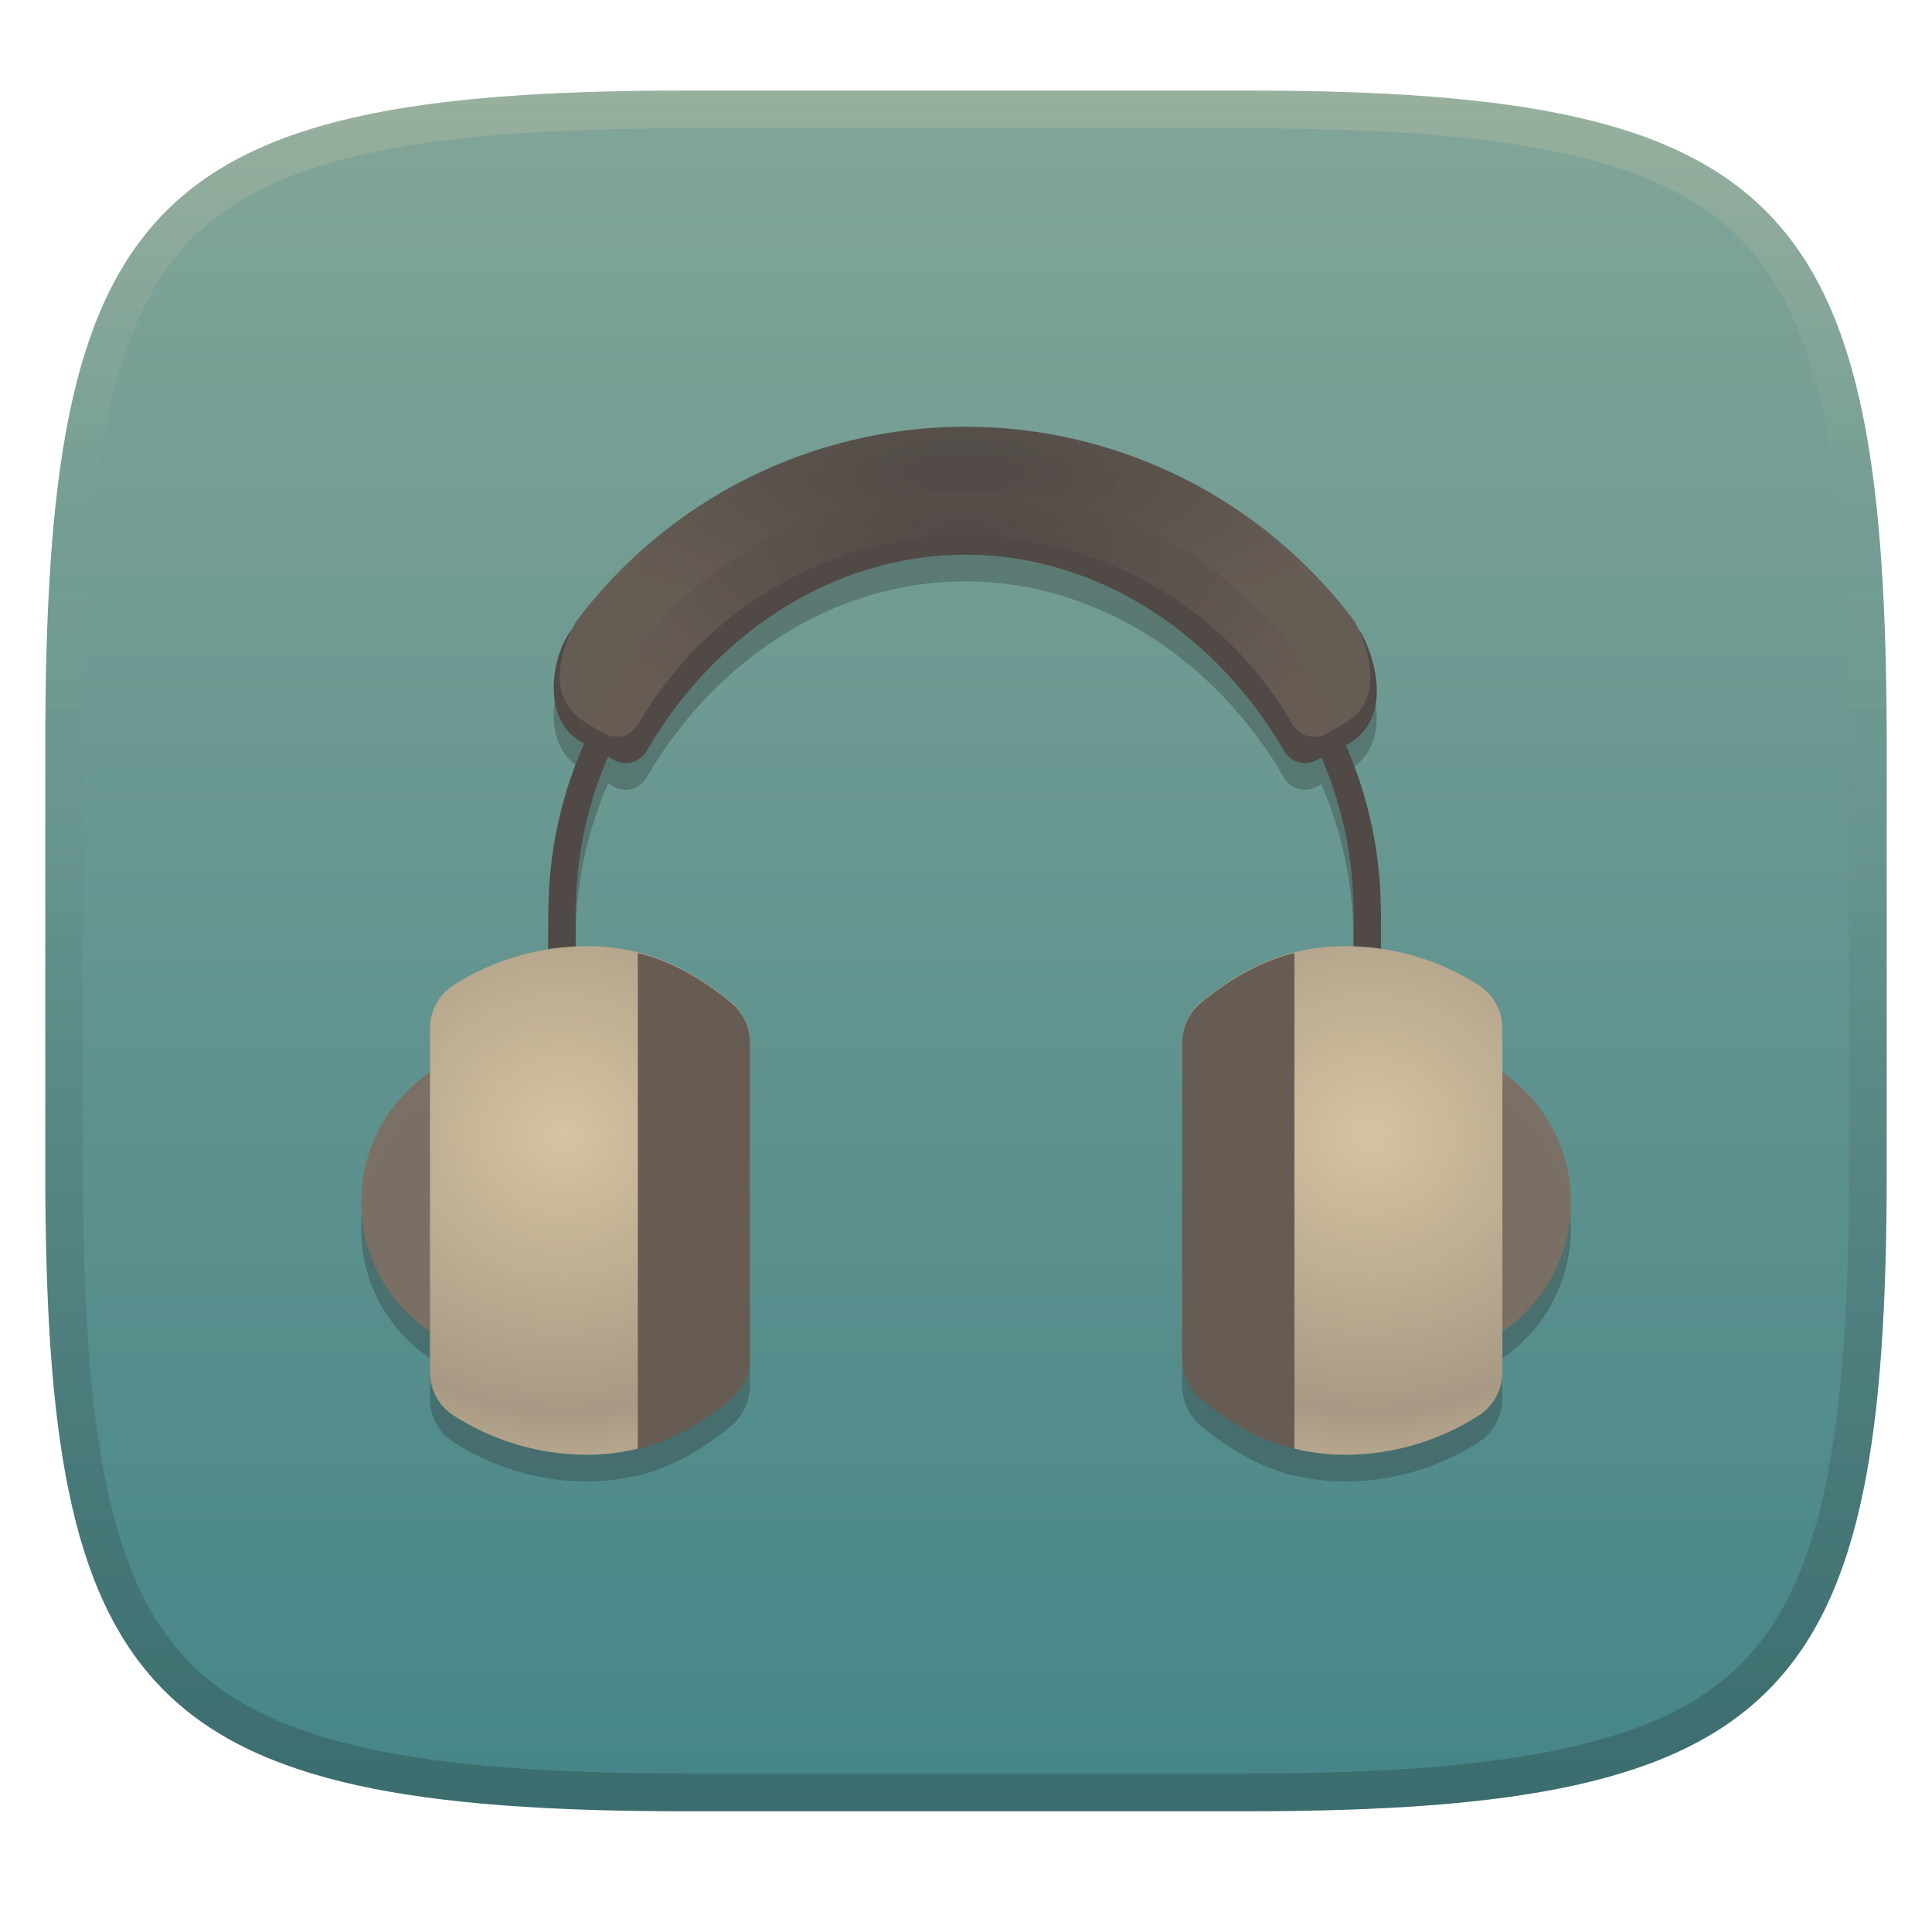
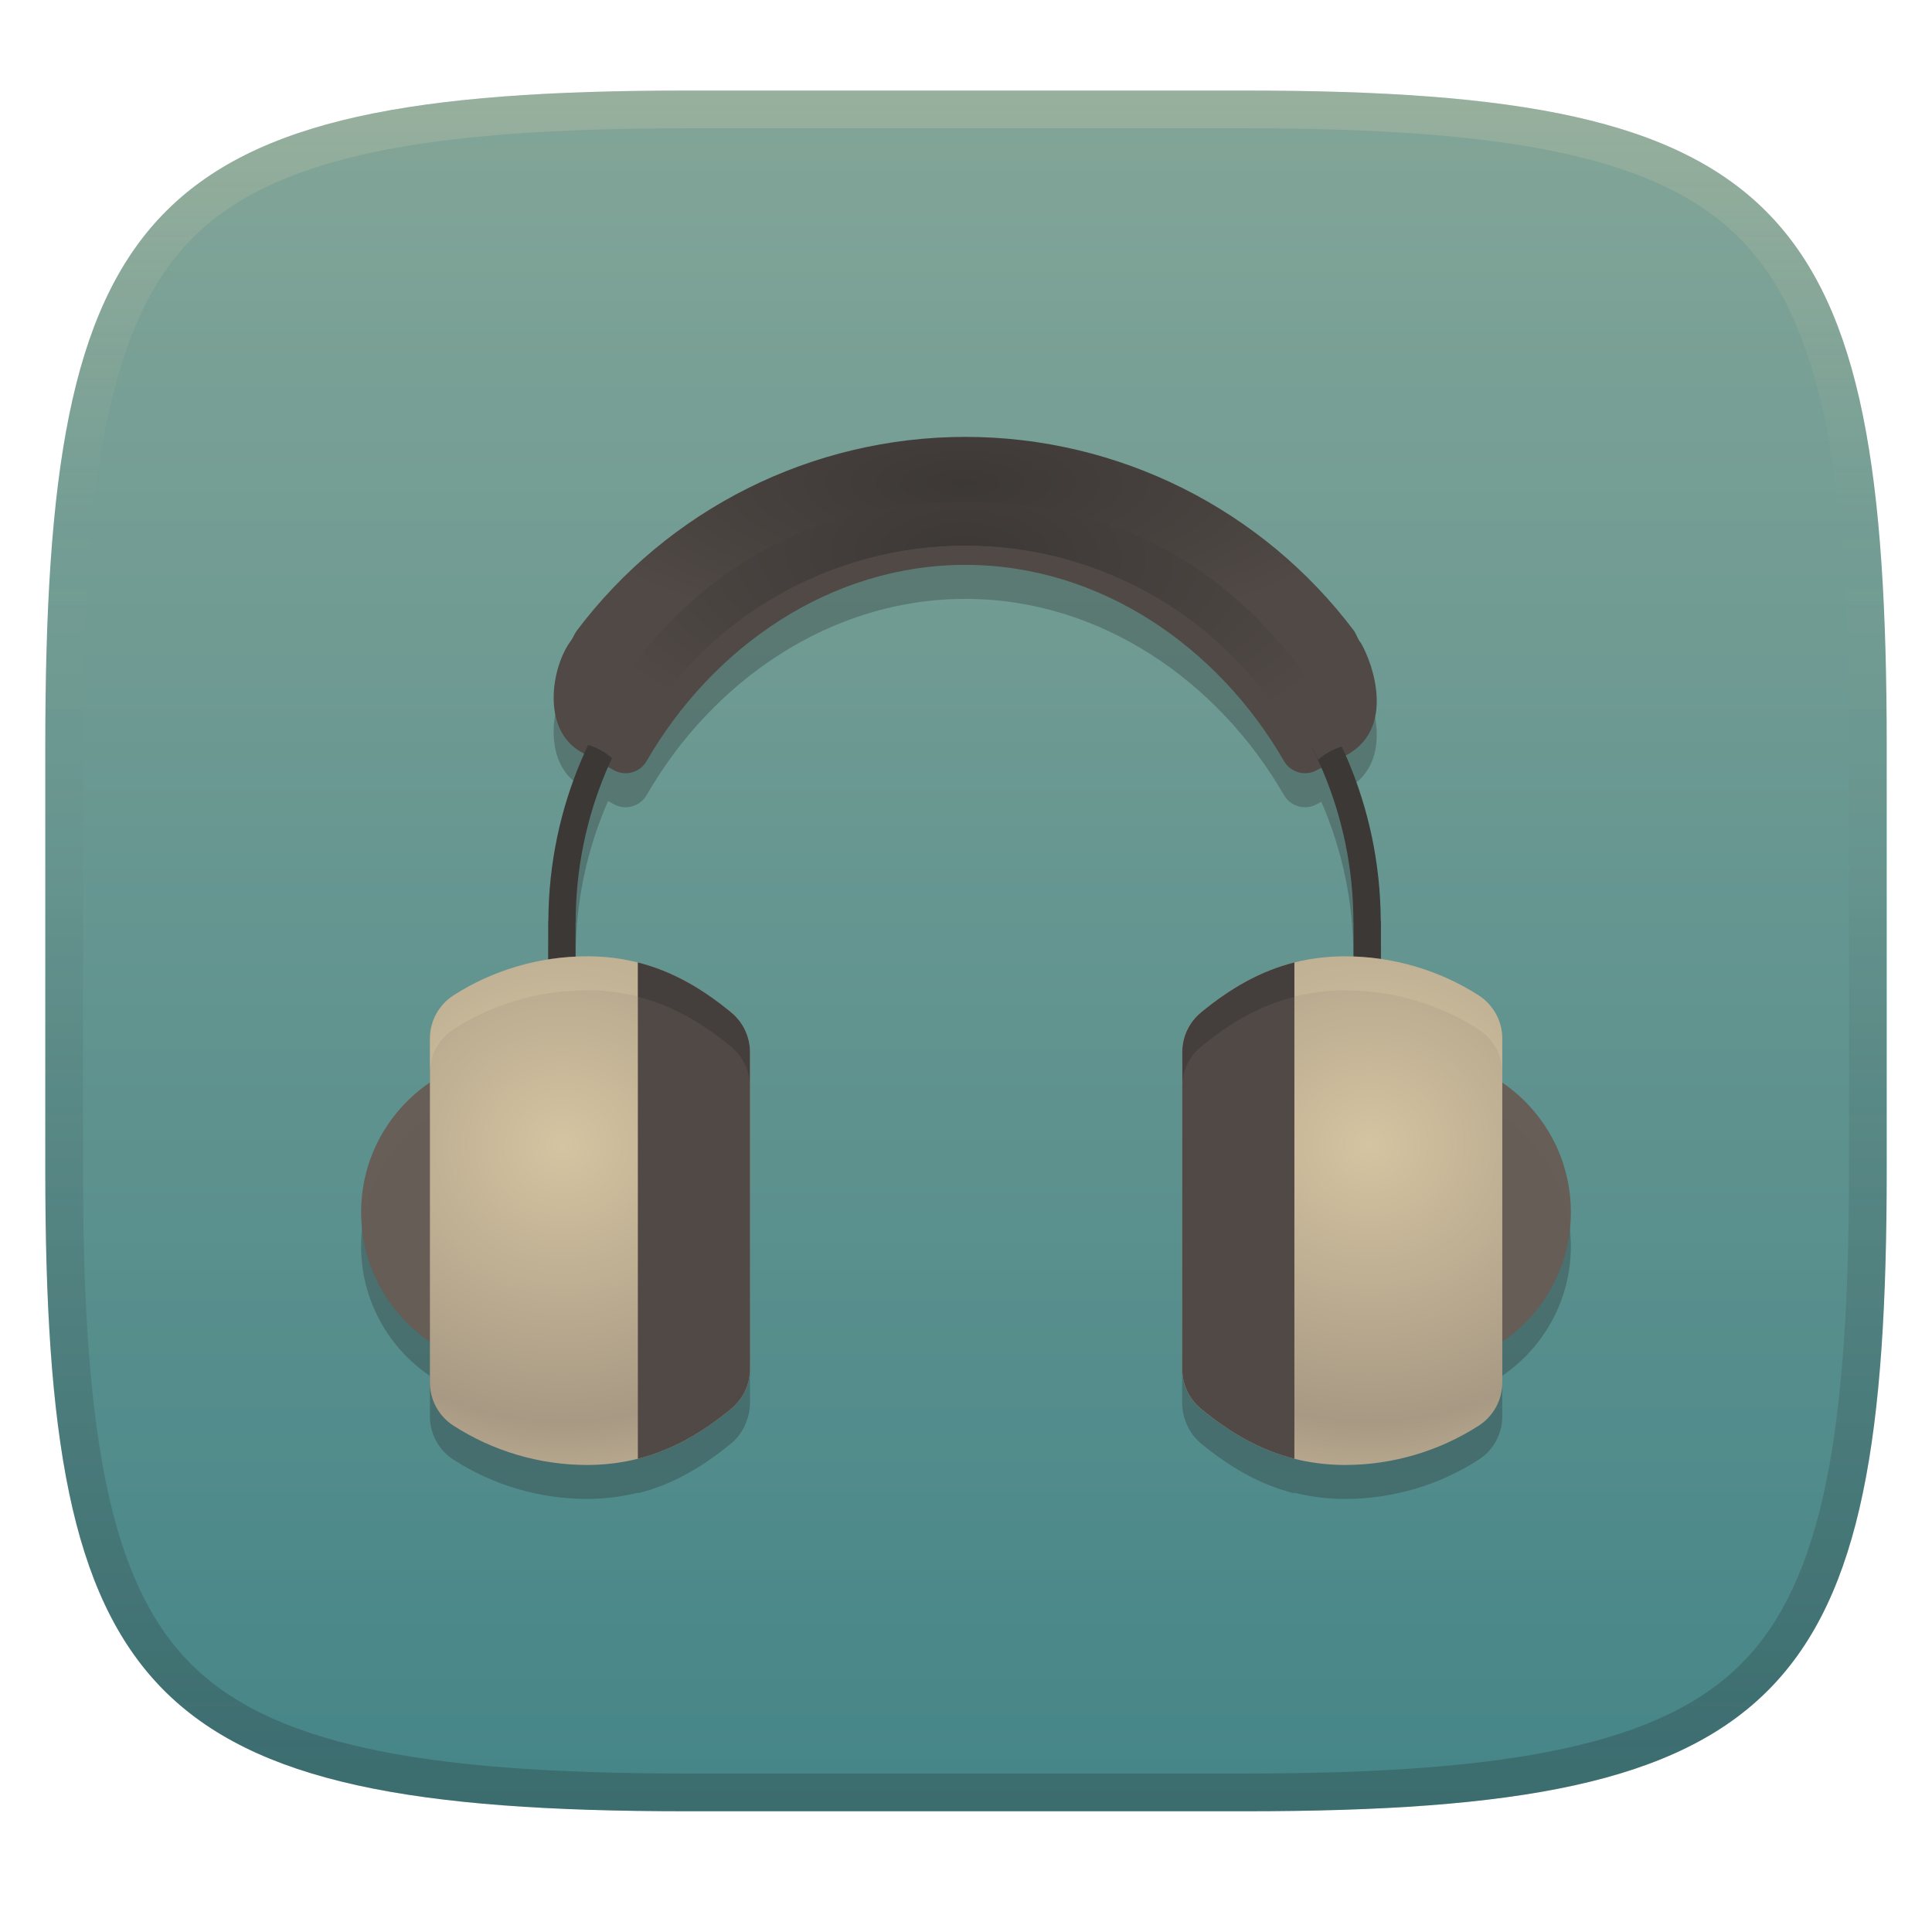
<svg xmlns="http://www.w3.org/2000/svg" width="256" height="256" version="1.1">
  <defs>
    <linearGradient id="linearGradient10" x1="128" x2="128" y1="12" y2="240" gradientUnits="userSpaceOnUse">
      <stop stop-color="#ebdbb2" stop-opacity=".2" offset="0" />
      <stop stop-color="#ebdbb2" stop-opacity="0" offset=".249" />
      <stop stop-color="#1d2021" stop-opacity=".05" offset=".505" />
      <stop stop-color="#1d2021" stop-opacity=".15" offset=".753" />
      <stop stop-color="#1d2021" stop-opacity=".25" offset="1" />
    </linearGradient>
    <linearGradient id="linearGradient15" x1="128" x2="128" y1="12" y2="240" gradientUnits="userSpaceOnUse">
      <stop stop-color="#83a598" offset="0" />
      <stop stop-color="#458588" offset="1" />
    </linearGradient>
-     <radialGradient id="v" cx="134.3" cy="55.28" r="58.46" gradientTransform="matrix(-1.021 .004008 .003795 .9669 318.42 96.404)" gradientUnits="userSpaceOnUse">
+     <radialGradient id="v" cx="134.3" cy="55.28" r="58.46" gradientTransform="matrix(-1.021 .004008 .003795 .9669 318.41 97.75)" gradientUnits="userSpaceOnUse">
      <stop stop-color="#d5c4a1" offset="0" />
      <stop stop-color="#a89984" offset=".649" />
      <stop stop-color="#d5c4a1" offset="1" />
    </radialGradient>
-     <radialGradient id="n" cx="134.3" cy="55.28" r="58.46" gradientTransform="matrix(1.021 .004008 -.003795 .9669 -62.354 96.404)" gradientUnits="userSpaceOnUse">
+     <radialGradient id="n" cx="134.3" cy="55.28" r="58.46" gradientTransform="matrix(1.021 .004008 -.003795 .9669 -62.362 97.75)" gradientUnits="userSpaceOnUse">
      <stop stop-color="#d5c4a1" offset="0" />
      <stop stop-color="#a89984" offset=".649" />
      <stop stop-color="#d5c4a1" offset="1" />
    </radialGradient>
-     <radialGradient id="k" cx="282.1" cy="-218.9" r="128.5" gradientTransform="matrix(.4284 .01411 -.007255 .2201 5.4925 116.27)" gradientUnits="userSpaceOnUse">
-       <stop stop-color="#504945" stop-opacity=".961" offset="0" />
-       <stop stop-color="#665c54" offset="1" />
+     <radialGradient id="k" cx="282.1" cy="-218.9" r="128.5" gradientTransform="matrix(.4284 .01411 -.007255 .2201 5.4845 117.62)" gradientUnits="userSpaceOnUse">
+       <stop stop-color="#3c3836" offset="0" />
+       <stop stop-color="#504945" offset="1" />
    </radialGradient>
-     <radialGradient id="j" cx="281.4" cy="-269.1" r="144.5" gradientTransform="matrix(.3893 0 0 .1421 18.106 100.87)" gradientUnits="userSpaceOnUse">
-       <stop stop-color="#504945" offset="0" />
-       <stop stop-color="#665c54" stop-opacity=".984" offset="1" />
+     <radialGradient id="j" cx="281.4" cy="-269.1" r="144.5" gradientTransform="matrix(.3893 0 0 .1421 18.098 102.22)" gradientUnits="userSpaceOnUse">
+       <stop stop-color="#3c3836" offset="0" />
+       <stop stop-color="#504945" offset="1" />
    </radialGradient>
  </defs>
  <path d="m165 12c72 0 85 15 85 87v56c0 70-13 85-85 85h-74c-72 0-85-15-85-85v-56c0-72 13-87 85-87z" fill="url(#linearGradient15)" style="isolation:isolate" />
-   <path d="m127.92 60.084-0.012 2e-3a64.48 64.48 0 0 0-51.56 25.78s-0.24 0.425-0.535 1.016c-0.047 0.062-0.097 0.121-0.144 0.184-2.579 3.407-3.998 11.71 1.279 14.75l0.461 0.256c-3.013 6.769-4.714 14.25-4.75 22.12h-0.021v5.129c-4.446 0.708-8.751 2.327-12.54 4.758a6.81 6.81 0 0 0-3.133 5.73v5.809c-5.501 3.736-9.117 10.04-9.117 17.19s3.616 13.46 9.117 17.19v5.375a6.801 6.801 0 0 0 3.121 5.719 32.78 32.78 0 0 0 17.62 5.209h0.02c2.407-3e-3 4.65-0.286 6.781-0.822v0.076c4.489-1.132 8.472-3.396 12.39-6.627a6.829 6.829 0 0 0 2.141-3.268 6.819 6.819 0 0 0 0.053-0.152 6.829 6.829 0 0 0 0.283-1.83v-42.08a6.811 6.811 0 0 0-0.035-0.24 6.827 6.827 0 0 0-0.207-1.391 6.811 6.811 0 0 0-0.299-0.865 6.827 6.827 0 0 0-0.297-0.627 6.811 6.811 0 0 0-0.602-0.979 6.827 6.827 0 0 0-0.006-6e-3 6.811 6.811 0 0 0-1.039-1.148c-5.772-4.761-11.68-7.436-19.17-7.441l-2e-3 6e-3c-0.485 0-0.972 0.013-1.457 0.035v-4.506h0.014c0-7.337 1.539-14.31 4.297-20.62l0.711 0.395a3.211 3.211 0 0 0 4.395-1.174c8.715-15.1 24.33-26 42.23-26s33.51 10.9 42.23 26a3.213 3.213 0 0 0 4.393 1.174l0.559-0.283c2.726 6.285 4.246 13.22 4.246 20.51h0.016v4.488c-0.348-0.011-0.695-0.018-1.043-0.018l-2e-3 -6e-3c-7.49 5e-3 -13.4 2.68-19.17 7.441-1.572 1.294-2.486 3.22-2.486 5.256a6.827 6.827 0 0 0-0.01 0.08v42a6.829 6.829 0 0 0 0.301 1.879 6.819 6.819 0 0 0 0.01 0.027 6.829 6.829 0 0 0 2.166 3.344c3.919 3.231 7.902 5.495 12.39 6.627v-0.08c2.134 0.538 4.38 0.823 6.791 0.826h0.019a32.78 32.78 0 0 0 17.62-5.209 6.801 6.801 0 0 0 3.121-5.719v-5.396c5.485-3.739 9.088-10.03 9.088-17.17 0-7.138-3.603-13.43-9.088-17.17v-5.83a6.81 6.81 0 0 0-3.133-5.73c-3.905-2.506-8.357-4.153-12.95-4.824v-5.062h-0.023c-0.036-7.787-1.698-15.19-4.646-21.9l0.314-0.16c6.196-3.581 3.331-11.93 1.717-14.72-0.101-0.136-0.206-0.266-0.309-0.4-0.314-0.689-0.572-1.174-0.572-1.174a64.48 64.48 0 0 0-51.54-25.76z" fill="#282828" opacity=".3" style="isolation:isolate" />
-   <path d="m127.92 60.214c-20.68 0-40.16 7.363-52.24 23.31-2.579 3.407-3.998 11.71 1.279 14.75l4.337 2.401a3.211 3.211 0 0 0 4.394-1.174c8.715-15.1 24.33-26 42.23-26s33.51 10.9 42.23 26a3.213 3.213 0 0 0 4.394 1.174l4.091-2.078c6.196-3.581 3.331-11.93 1.717-14.72-12.06-16.17-31.62-23.67-52.43-23.67z" fill="#504945" style="isolation:isolate" />
-   <path d="m127.82 65.754c-30.35 0-55.01 24.57-55.15 54.9h-0.021v27.18h3.625v-26.93h0.013c0-28.48 23.05-51.53 51.53-51.53s51.53 23.04 51.53 51.53h0.016v26.93h3.627v-27.18h-0.024c-0.139-30.33-24.79-54.9-55.15-54.9z" color="#000000" fill="#504945" style="-inkscape-stroke:none;isolation:isolate" />
-   <path d="m83.726 86.744a61.5 61.5 0 0 0-6.305 10.48c1.351 0.293 2.698 1.018 3.711 1.92a57.77 57.77 0 0 1 7.885-12.4zm83.32 0.588a56 56 0 0 1 7.625 11.99c0.975-0.871 2.275-1.577 3.586-1.854a59.55 59.55 0 0 0-6.096-10.13z" fill="#504945" style="isolation:isolate" />
-   <path d="m127.92 56.544a64.48 64.48 0 0 0-51.56 25.78s-5.788 9.369 1.403 13.52l2.298 1.327c1.575 0.909 3.594 0.37 4.508-1.212a50.03 50.03 0 0 1 43.36-25.03 50.02 50.02 0 0 1 43.35 25.03 3.308 3.308 0 0 0 4.515 1.212l2.358-1.368c6.88-3.721 1.32-13.5 1.32-13.5a64.48 64.48 0 0 0-51.54-25.76z" fill="url(#j)" style="isolation:isolate" />
-   <path d="m127.92 65.174c-24.32 0-39.56 12.53-49.83 30.33-0.077 0.135-0.146 0.277-0.198 0.422l2.166 1.253c1.577 0.909 3.597 0.37 4.509-1.212a50.03 50.03 0 0 1 43.36-25.03 50.02 50.02 0 0 1 43.35 25.03 3.308 3.308 0 0 0 4.515 1.212l2.164-1.253a3.149 3.149 0 0 0-0.203-0.422c-10.27-17.8-25.52-30.33-49.83-30.33z" fill="url(#k)" style="isolation:isolate" />
-   <path d="m89.396 159.27c0 11.47-9.301 20.77-20.77 20.77-11.47 0-20.77-9.301-20.77-20.77 0-11.47 9.299-20.77 20.77-20.77 11.47 0 20.77 9.299 20.77 20.77z" fill="#7c6f64" fill-opacity=".949" style="isolation:isolate" />
-   <path d="m77.726 125.37c-6.201 0-12.4 1.817-17.62 5.167a6.81 6.81 0 0 0-3.132 5.731v45.57a6.801 6.801 0 0 0 3.121 5.719 32.78 32.78 0 0 0 17.62 5.209h0.02c7.479-0.011 13.4-2.688 19.17-7.453a6.819 6.819 0 0 0 2.478-5.251v-42a6.811 6.811 0 0 0-2.485-5.256c-5.772-4.761-11.68-7.437-19.17-7.442z" fill="url(#n)" style="isolation:isolate" />
-   <path d="m84.516 126.27v65.75c4.489-1.132 8.471-3.396 12.39-6.627a6.829 6.829 0 0 0 2.478-5.251v-42a6.827 6.827 0 0 0-2.485-5.256c-3.908-3.225-7.89-5.491-12.38-6.618z" fill="#665c54" style="isolation:isolate" />
-   <path d="m166.62 159.27c0 11.47 9.301 20.77 20.77 20.77 11.47 0 20.77-9.301 20.77-20.77 0-11.47-9.299-20.77-20.77-20.77s-20.77 9.299-20.77 20.77z" fill="#7c6f64" fill-opacity=".949" style="isolation:isolate" />
-   <path d="m178.32 125.37c6.201 0 12.4 1.817 17.62 5.167a6.81 6.81 0 0 1 3.132 5.731v45.57a6.801 6.801 0 0 1-3.121 5.719 32.78 32.78 0 0 1-17.62 5.209h-0.02c-7.479-0.011-13.4-2.688-19.17-7.453a6.819 6.819 0 0 1-2.478-5.251v-42c0-2.036 0.913-3.962 2.485-5.256 5.772-4.761 11.68-7.437 19.17-7.442z" fill="url(#v)" style="isolation:isolate" />
-   <path d="m171.52 126.27v65.75c-4.489-1.132-8.471-3.396-12.39-6.627a6.829 6.829 0 0 1-2.478-5.251v-42a6.827 6.827 0 0 1 2.485-5.256c3.908-3.225 7.89-5.491 12.38-6.618z" fill="#665c54" style="isolation:isolate" />
+   <path d="m127.92 62.402-0.012 2e-3a64.48 64.48 0 0 0-51.56 25.78s-0.24 0.425-0.535 1.016c-0.047 0.062-0.097 0.121-0.144 0.184-2.579 3.407-3.998 11.71 1.279 14.75l0.461 0.256c-3.013 6.769-4.714 14.25-4.75 22.12h-0.021v5.129c-4.446 0.708-8.751 2.327-12.54 4.758a6.81 6.81 0 0 0-3.133 5.73v5.809c-5.501 3.736-9.117 10.04-9.117 17.19s3.616 13.46 9.117 17.19v5.375a6.801 6.801 0 0 0 3.121 5.719 32.78 32.78 0 0 0 17.62 5.209h0.02c2.407-3e-3 4.65-0.286 6.781-0.822v0.076c4.489-1.132 8.472-3.396 12.39-6.627a6.829 6.829 0 0 0 2.141-3.268 6.819 6.819 0 0 0 0.053-0.152 6.829 6.829 0 0 0 0.283-1.83v-42.08a6.811 6.811 0 0 0-0.035-0.24 6.827 6.827 0 0 0-0.207-1.391 6.811 6.811 0 0 0-0.299-0.865 6.827 6.827 0 0 0-0.297-0.627 6.811 6.811 0 0 0-0.602-0.979 6.827 6.827 0 0 0-0.006-6e-3 6.811 6.811 0 0 0-1.039-1.148c-5.772-4.761-11.68-7.436-19.17-7.441l-2e-3 6e-3c-0.485 0-0.972 0.013-1.457 0.035v-4.506h0.014c0-7.337 1.539-14.31 4.297-20.62l0.711 0.395a3.211 3.211 0 0 0 4.395-1.174c8.715-15.1 24.33-26 42.23-26s33.51 10.9 42.23 26a3.213 3.213 0 0 0 4.393 1.174l0.559-0.283c2.726 6.285 4.246 13.22 4.246 20.51h0.016v4.488c-0.348-0.011-0.695-0.018-1.043-0.018l-2e-3 -6e-3c-7.49 5e-3 -13.4 2.68-19.17 7.441-1.572 1.294-2.486 3.22-2.486 5.256a6.827 6.827 0 0 0-0.01 0.08v42a6.829 6.829 0 0 0 0.301 1.879 6.819 6.819 0 0 0 0.01 0.027 6.829 6.829 0 0 0 2.166 3.344c3.919 3.231 7.902 5.495 12.39 6.627v-0.08c2.134 0.538 4.38 0.823 6.791 0.826h0.019a32.78 32.78 0 0 0 17.62-5.209 6.801 6.801 0 0 0 3.121-5.719v-5.396c5.485-3.739 9.088-10.03 9.088-17.17 0-7.138-3.603-13.43-9.088-17.17v-5.83a6.81 6.81 0 0 0-3.133-5.73c-3.905-2.506-8.357-4.153-12.95-4.824v-5.062h-0.023c-0.036-7.787-1.698-15.19-4.646-21.9l0.314-0.16c6.196-3.581 3.331-11.93 1.717-14.72-0.101-0.136-0.206-0.266-0.309-0.4-0.314-0.689-0.572-1.174-0.572-1.174a64.48 64.48 0 0 0-51.54-25.76z" fill="#282828" opacity=".3" style="isolation:isolate" />
+   <path d="m127.91 61.56c-20.68 0-40.16 7.363-52.24 23.31-2.579 3.407-3.998 11.71 1.279 14.75l4.337 2.401a3.211 3.211 0 0 0 4.394-1.174c8.715-15.1 24.33-26 42.23-26s33.51 10.9 42.23 26a3.213 3.213 0 0 0 4.394 1.174l4.091-2.078c6.196-3.581 3.331-11.93 1.717-14.72-12.06-16.17-31.62-23.67-52.43-23.67z" fill="#504945" style="isolation:isolate" />
+   <path d="m127.81 67.1c-30.35 0-55.01 24.57-55.15 54.9h-0.021v27.18h3.625v-26.93h0.013c0-28.48 23.05-51.53 51.53-51.53s51.53 23.04 51.53 51.53h0.016v26.93h3.627v-27.18h-0.024c-0.139-30.33-24.79-54.9-55.15-54.9z" color="#000000" fill="#3c3836" style="-inkscape-stroke:none;isolation:isolate" />
+   <path d="m83.718 88.09a61.5 61.5 0 0 0-6.305 10.48c1.351 0.293 2.698 1.018 3.711 1.92a57.77 57.77 0 0 1 7.885-12.4zm83.32 0.588a56 56 0 0 1 7.625 11.99c0.975-0.871 2.275-1.577 3.586-1.854a59.55 59.55 0 0 0-6.096-10.13z" fill="#504945" style="isolation:isolate" />
+   <path d="m127.91 57.89a64.48 64.48 0 0 0-51.56 25.78s-5.788 9.369 1.403 13.52l2.298 1.327c1.575 0.909 3.594 0.37 4.508-1.212a50.03 50.03 0 0 1 43.36-25.03 50.02 50.02 0 0 1 43.35 25.03 3.308 3.308 0 0 0 4.515 1.212l2.358-1.368c6.88-3.721 1.32-13.5 1.32-13.5a64.48 64.48 0 0 0-51.54-25.76z" fill="url(#j)" style="isolation:isolate" />
+   <path d="m127.91 66.52c-24.32 0-39.56 12.53-49.83 30.33-0.077 0.135-0.146 0.277-0.198 0.422l2.166 1.253c1.577 0.909 3.597 0.37 4.509-1.212a50.03 50.03 0 0 1 43.36-25.03 50.02 50.02 0 0 1 43.35 25.03 3.308 3.308 0 0 0 4.515 1.212l2.164-1.253a3.149 3.149 0 0 0-0.203-0.422c-10.27-17.8-25.52-30.33-49.83-30.33z" fill="url(#k)" style="isolation:isolate" />
+   <path d="m89.388 160.62c0 11.47-9.301 20.77-20.77 20.77-11.47 0-20.77-9.301-20.77-20.77 0-11.47 9.299-20.77 20.77-20.77 11.47 0 20.77 9.299 20.77 20.77z" fill="#665c54" fill-opacity=".949" style="isolation:isolate" />
+   <path d="m77.718 126.72c-6.201 0-12.4 1.817-17.62 5.167a6.81 6.81 0 0 0-3.132 5.731v45.57a6.801 6.801 0 0 0 3.121 5.719 32.78 32.78 0 0 0 17.62 5.209h0.02c7.479-0.011 13.4-2.688 19.17-7.453a6.819 6.819 0 0 0 2.478-5.251v-42a6.811 6.811 0 0 0-2.485-5.256c-5.772-4.761-11.68-7.437-19.17-7.442z" fill="url(#n)" style="isolation:isolate" />
+   <path d="m166.61 160.62c0 11.47 9.301 20.77 20.77 20.77 11.47 0 20.77-9.301 20.77-20.77 0-11.47-9.299-20.77-20.77-20.77s-20.77 9.299-20.77 20.77z" fill="#665c54" fill-opacity=".949" style="isolation:isolate" />
+   <path d="m178.31 126.72c6.201 0 12.4 1.817 17.62 5.167a6.81 6.81 0 0 1 3.132 5.731v45.57a6.801 6.801 0 0 1-3.121 5.719 32.78 32.78 0 0 1-17.62 5.209h-0.02c-7.479-0.011-13.4-2.688-19.17-7.453a6.819 6.819 0 0 1-2.478-5.251v-42c0-2.036 0.913-3.962 2.485-5.256 5.772-4.761 11.68-7.437 19.17-7.442z" fill="url(#v)" style="isolation:isolate" />
+   <path d="m77.721 126.71-0.002 0.008c-6.201 0-12.401 1.818-17.621 5.168a6.81 6.81 0 0 0-3.131 5.731v4.285a6.81 6.81 0 0 1 3.127-5.514c5.22-3.35 11.42-5.166 17.621-5.166l0.002-0.01c7.49 5e-3 13.398 2.682 19.17 7.443a6.811 6.811 0 0 1 2.484 5.256v37.707a6.819 6.819 0 0 0 0.004-0.209v-42a6.811 6.811 0 0 0-2.484-5.256c-5.772-4.761-11.68-7.438-19.17-7.443zm100.58 0.016c-7.49 5e-3 -13.398 2.682-19.17 7.443a6.811 6.811 0 0 0-2.484 5.256v42a6.819 6.819 0 0 0 0.004 0.209v-37.707a6.811 6.811 0 0 1 2.484-5.256c5.772-4.761 11.68-7.438 19.17-7.443l0.002 0.008c6.201 0 12.401 1.816 17.621 5.166a6.81 6.81 0 0 1 3.127 5.514v-4.285a6.81 6.81 0 0 0-3.131-5.731c-5.22-3.35-11.42-5.168-17.621-5.168l-0.002-0.006z" fill="#ebdbb2" opacity=".2" style="isolation:isolate" />
+   <path d="m84.52 127.53v0.088 65.676c4.488-1.131 8.468-3.403 12.379-6.633a6.819 6.819 0 0 0 2.478-5.25v-42c0-2.036-0.914-3.962-2.486-5.256-3.912-3.226-7.885-5.496-12.371-6.625zm86.992 0c-4.486 1.129-8.46 3.399-12.371 6.625-1.572 1.294-2.486 3.22-2.486 5.256v42a6.819 6.819 0 0 0 2.478 5.25c3.911 3.23 7.891 5.502 12.379 6.633v-65.676-0.088z" fill="#504945" style="isolation:isolate" />
+   <path d="m84.519 127.53v4.549c4.483 1.13 8.454 3.399 12.363 6.623 1.572 1.294 2.486 3.22 2.486 5.256v37.775a6.819 6.819 0 0 0 0.008-0.322v-42c0-2.036-0.914-3.962-2.486-5.256-3.912-3.226-7.885-5.496-12.371-6.625zm86.992 0c-4.486 1.129-8.46 3.399-12.371 6.625-1.572 1.294-2.486 3.22-2.486 5.256v4.217c0.093-1.913 0.991-3.702 2.478-4.926 3.912-3.226 7.885-5.496 12.371-6.625v61.215c3e-3 6.8e-4 5e-3 1e-3 8e-3 2e-3v-65.676z" fill="#282828" opacity=".3" style="isolation:isolate" />
  <path d="m91 12c-72 0-85 15-85 87v56c0 70 13 85 85 85h74c72 0 85-15 85-85v-56c0-72-13-87-85-87zm0 5h74c35.653 0 55.307 3.945 65.895 14.965 10.588 11.02 14.105 31.336 14.105 67.035v56c0 34.69-3.494 54.457-14.07 65.25-10.577 10.793-30.277 14.75-65.93 14.75h-74c-35.653 0-55.353-3.957-65.93-14.75-10.577-10.793-14.07-30.56-14.07-65.25v-56c0-35.699 3.518-56.015 14.105-67.035 10.588-11.02 30.242-14.965 65.895-14.965z" fill="url(#linearGradient10)" style="isolation:isolate" />
</svg>
